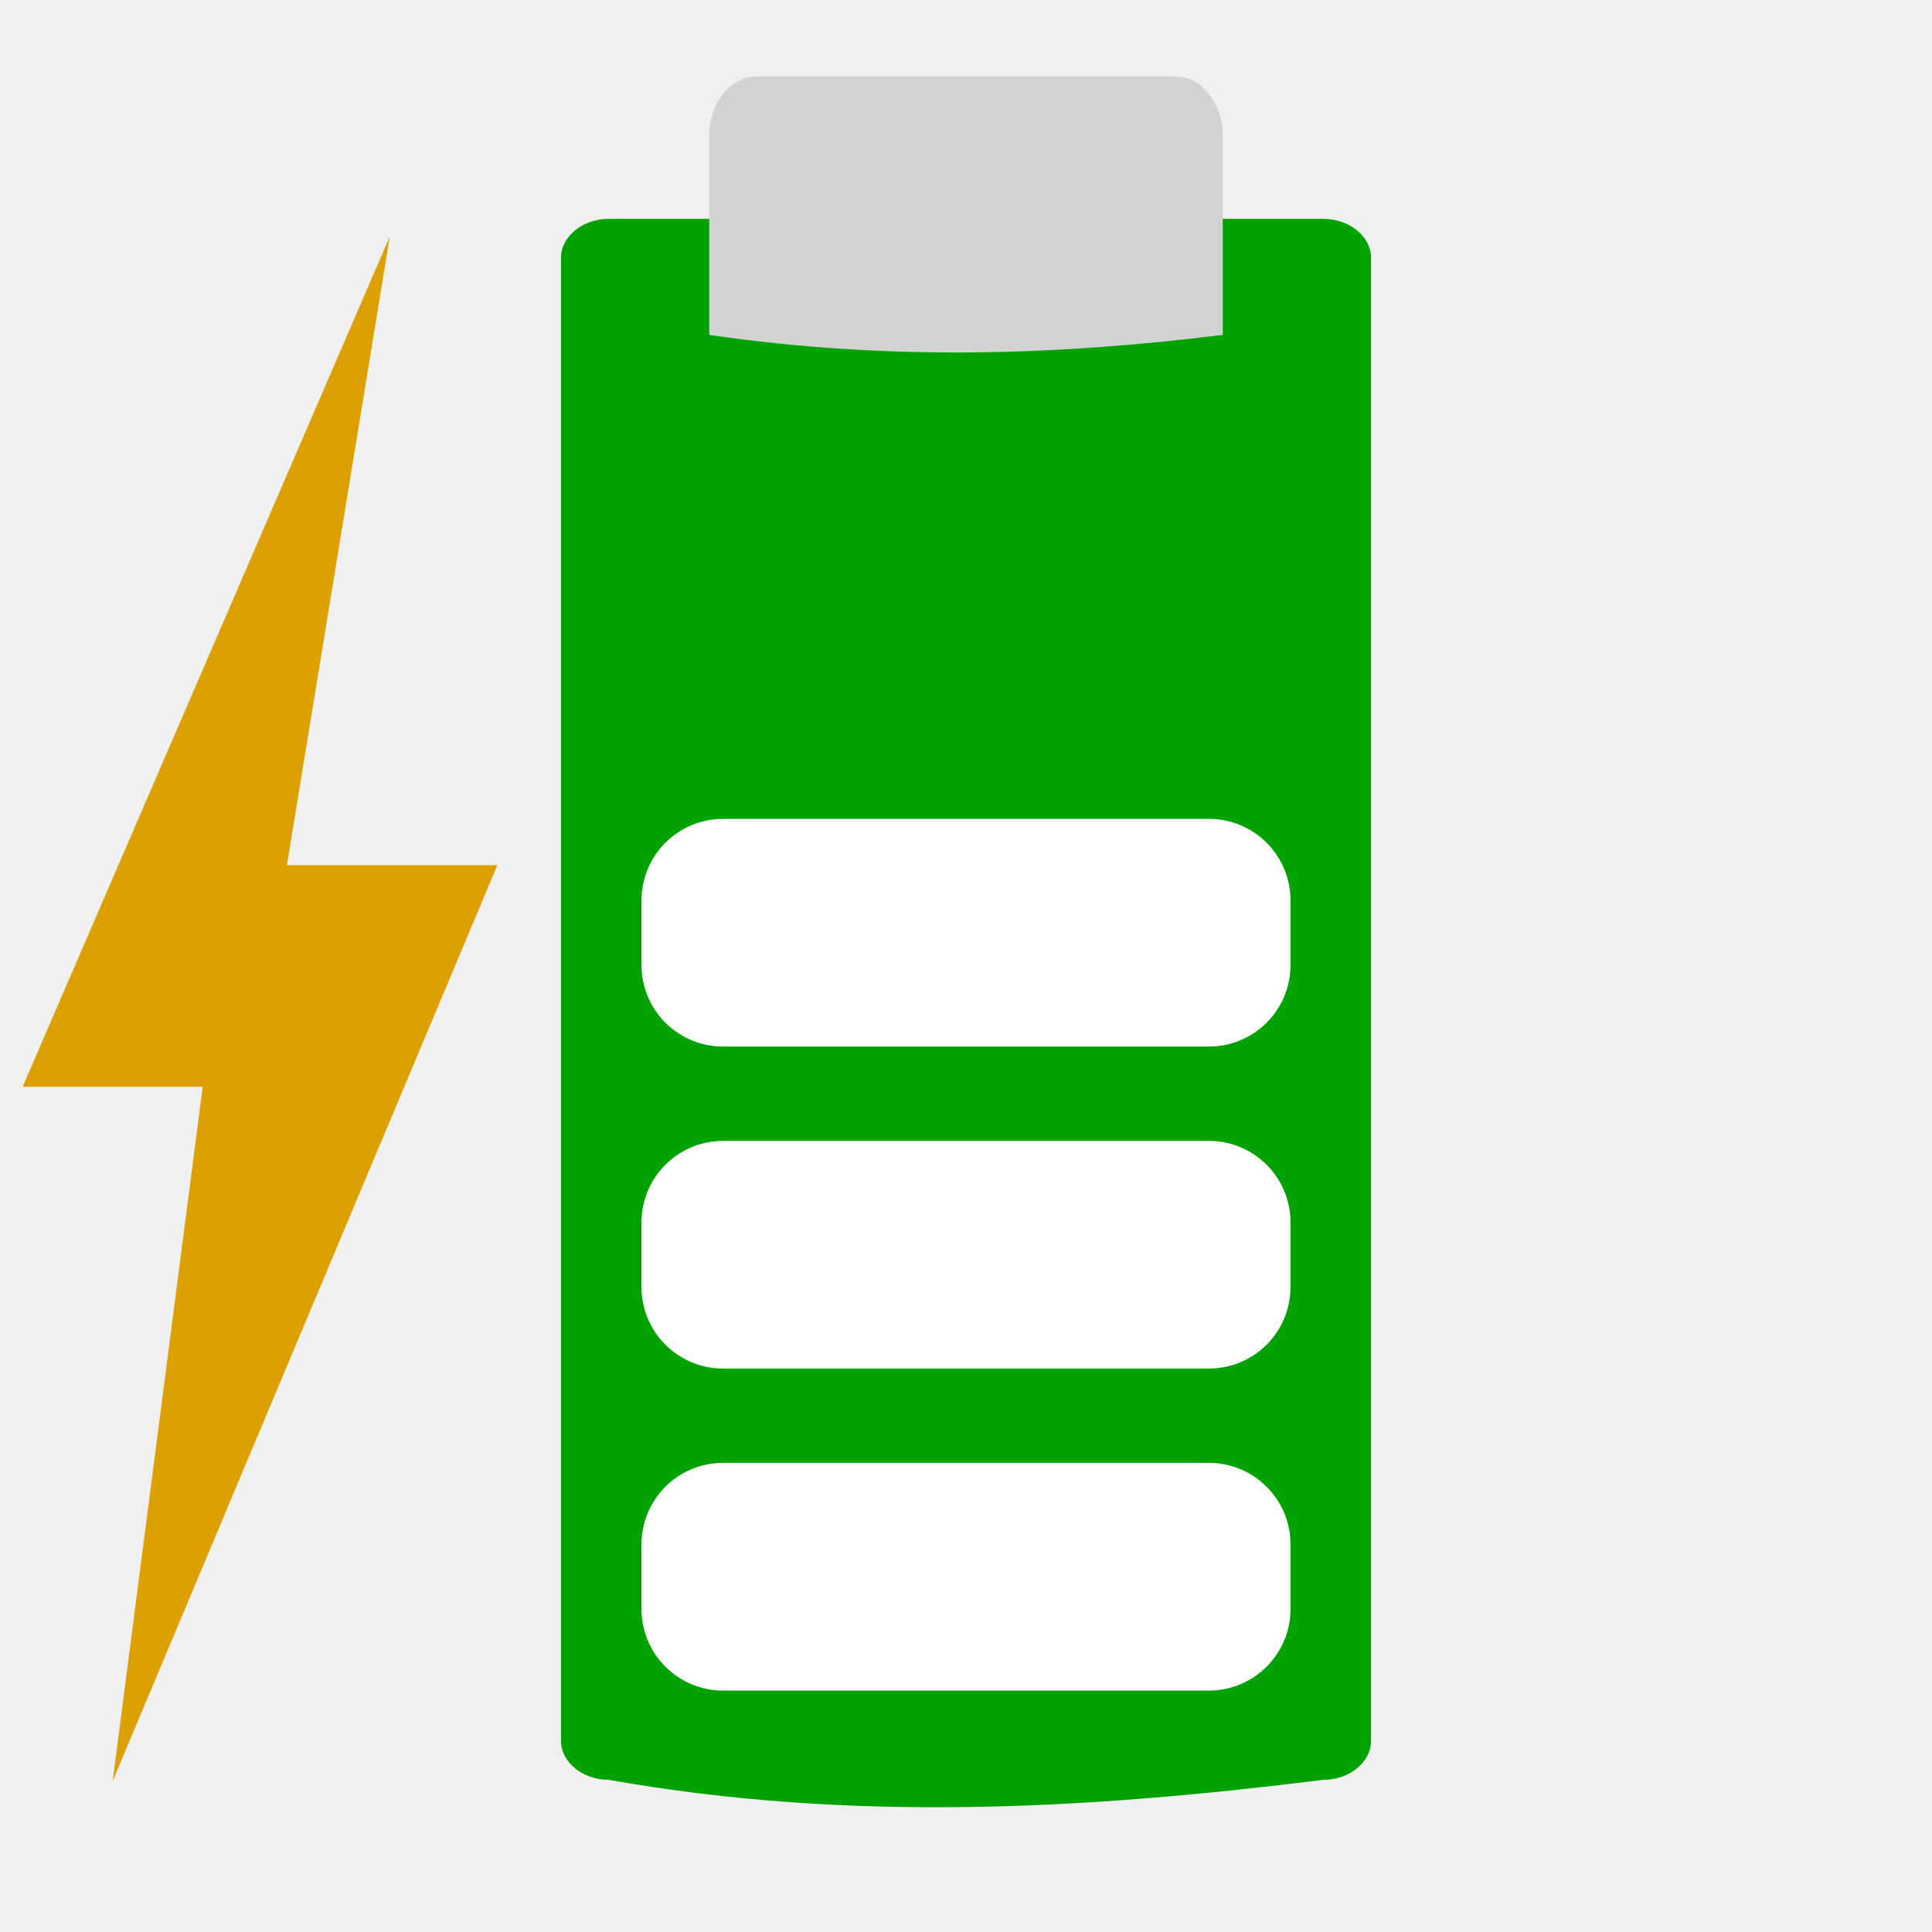
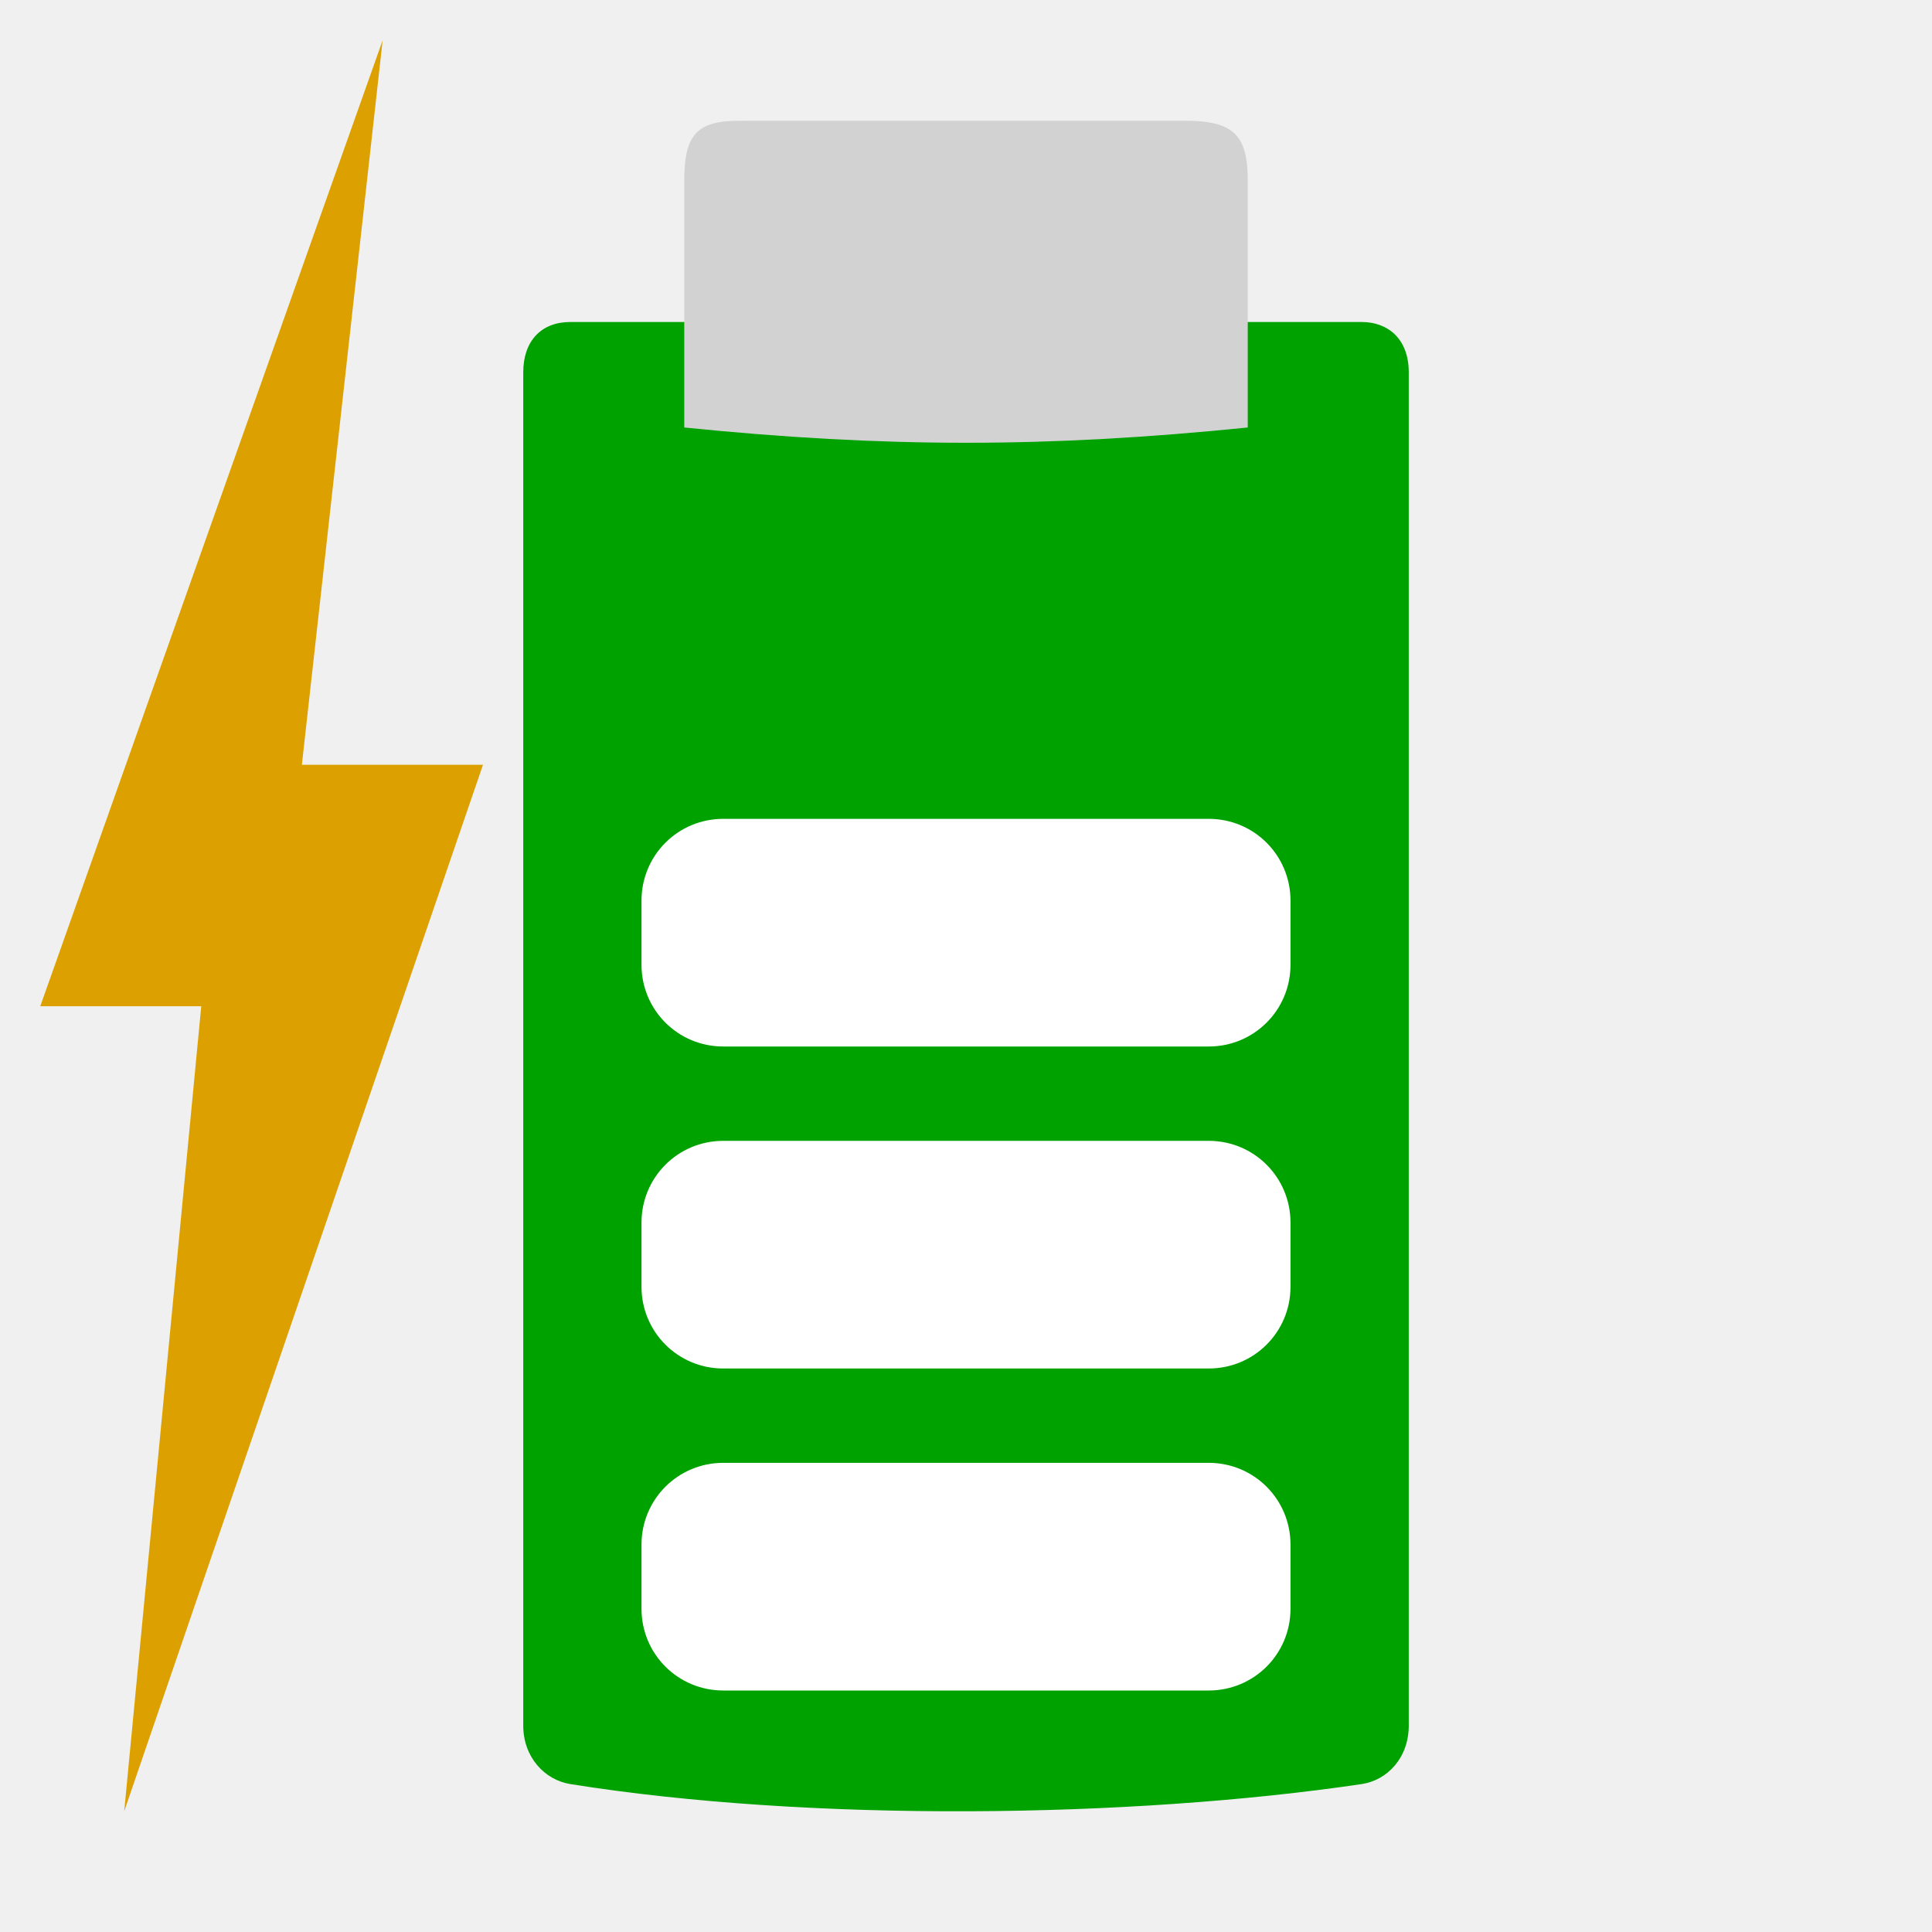
- <svg xmlns="http://www.w3.org/2000/svg" width="48" version="1.0" viewBox="0 0 47.25 43.407" height="48" style="overflow:visible;enable-background:new 0 0 126 115.753">
-   <g style="stroke:none">
-     <path style="fill:#00a200" id="path4236" d="m 14.889,3.431 c -0.644,0 -1.169,0.434 -1.169,0.954 v 36.268 c 0,0.519 0.525,0.954 1.169,0.954 5.948,1.057 11.744,0.715 17.473,0 0.644,0 1.169,-0.434 1.169,-0.954 v -36.268 c 4e-06,-0.519 -0.525,-0.954 -1.169,-0.954 h -1.323 -14.827 z " />
-     <g style="fill:#fff">
-       <path id="path4234" d="m 17.688,18.105 11.874,0 c 1.108,0 2,0.892 2,2 v 1.569 c 0,1.108 -0.892,2 -2,2 h -11.874 c -1.108,0 -2,-0.892 -2,-2 v -1.569 c 0,-1.108 0.892,-2 2,-2 z " />
-       <path id="path4232" d="m 17.688,25.98 11.874,0 c 1.108,0 2,0.892 2,2 v 1.569 c 0,1.108 -0.892,2 -2,2 h -11.874 c -1.108,0 -2,-0.892 -2,-2 v -1.569 c 0,-1.108 0.892,-2 2,-2 z " />
-       <path id="path3425" d="m 17.688,33.855 11.874,0 c 1.108,0 2,0.892 2,2 v 1.569 c 0,1.108 -0.892,2 -2,2 h -11.874 c -1.108,0 -2,-0.892 -2,-2 v -1.569 c 0,-1.108 0.892,-2 2,-2 z " />
-     </g>
-     <path style="fill:#d2d2d2" id="path3485" d="m 18.503,-.051 10.244,0 c 0.642,-6.85e-06 1.158,0.653 1.158,1.463 v 4.857 c -4.023,0.499 -8.162,0.642 -12.56,9e-07 v -4.857 c 2e-06,-0.811 0.517,-1.463 1.158,-1.463 z " />
-     <g style="fill:#fff">
-       <rect width="0.467" x="109.51" y="152.067" height="0" style="opacity:.578" id="rect1327" />
-       <rect width="0.467" x="93.106" y="140.782" height="0" style="opacity:.578" id="rect2482" />
-       <rect width="0.467" x="109.51" y="152.067" height="0" style="opacity:.578" id="rect1327-3" />
-       <rect width="0.467" x="93.106" y="140.782" height="0" style="opacity:.578" id="rect2482-2" />
-     </g>
-     <g style="fill:#dca100" id="g4118" transform="matrix(0.8818159,0,0,1.705532,-14.47419,-17.70962)">
-       <path id="path3425-2" d="m 27.225,12.648 -2.854,9.015 5.837,0 -10.669,13.134 2.497,-9.956 -4.994,0 10.183,-12.193 z " />
-       <rect width="0.467" x="109.51" y="152.067" height="0" style="opacity:.578" id="rect1327-9" />
-       <rect width="0.467" x="93.106" y="140.782" height="0" style="opacity:.578" id="rect2482-6" />
+ <svg xmlns="http://www.w3.org/2000/svg" width="48" version="1.1" height="48">
+   <path style="fill:#00a200;stroke-width:.984" id="path3981" d="m 14.17,8 c -0.725,0 -1.17,0.473 -1.17,1.252 v 33.621 c 0,0.785 0.533,1.35 1.17,1.452 5.971,0.955 13.943,0.846 19.66,0 0.638,-0.094 1.17,-0.654 1.17,-1.452 v -33.621 c 0,-0.842 -0.525,-1.252 -1.17,-1.252 Z " />
+   <path style="fill:#d2d2d2;stroke-width:1.008" id="path3485" d="m 29.443,3 c 1.199,4.2e-06 1.557,0.352 1.557,1.482 l 0,6.139 c -4.994,0.506 -9.005,0.506 -14,0 v -6.139 c 0,-1.141 0.322,-1.481 1.361,-1.481 Z " />
+   <g style="fill:#fff">
+     <rect width="0.467" x="109.985" y="154.79" height="0" style="opacity:.578" id="rect1327" />
+     <rect width="0.467" x="93.581" y="143.505" height="0" style="opacity:.578" id="rect2482" />
+     <g style="stroke-width:1.016">
+       <rect width="0.474" x="71.212" y="142.431" height="0" style="opacity:.578" id="rect1327-7" />
+       <rect width="0.474" x="54.548" y="130.967" height="0" style="opacity:.578" id="rect2482-5" />
    </g>
  </g>
+   <path style="fill:#dca100;stroke-width:1.051" id="path3425" d="M 9.507,1 7.5,19 H 12 L 3.086,45 5,25 H 1 Z" />
+   <g style="stroke-width:1.016;fill:#dcdcdc">
+     <rect width="0.418" x="43.36" y="233.431" height="0" style="opacity:.578" id="rect1327-9" />
+     <rect width="0.418" x="28.666" y="213.88" height="0" style="opacity:.578" id="rect2482-6" />
+   </g>
+   <g style="fill:#fff">
+     <rect width="0.467" x="12.016" y="161.446" height="0" style="opacity:.578" id="rect1327-2" />
+     <rect width="0.467" x="-4.387" y="150.161" height="0" style="opacity:.578" id="rect2482-9" />
+     <path id="path3425-1" d="m 17.969,36.344 h 12.062 c 1.126,0 2.031,0.906 2.031,2.031 v 1.594 c 0,1.126 -0.906,2.031 -2.031,2.031 h -12.062 c -1.126,0 -2.031,-0.906 -2.031,-2.031 v -1.594 c 0,-1.126 0.906,-2.031 2.031,-2.031 z " />
+     <rect width="0.474" x="-16.721" y="151.689" height="0" style="opacity:.578" id="rect1327-6" />
+     <rect width="0.474" x="-33.384" y="140.225" height="0" style="opacity:.578" id="rect2482-7" />
+     <path id="path826" d="m 17.969,28.344 h 12.062 c 1.126,0 2.031,0.906 2.031,2.031 v 1.594 c 0,1.126 -0.906,2.031 -2.031,2.031 h -12.062 c -1.126,0 -2.031,-0.906 -2.031,-2.031 v -1.594 c 0,-1.126 0.906,-2.031 2.031,-2.031 z " />
+     <path id="path827" d="m 17.969,20.344 h 12.062 c 1.126,0 2.031,0.906 2.031,2.031 v 1.594 c 0,1.126 -0.906,2.031 -2.031,2.031 h -12.062 c -1.126,0 -2.031,-0.906 -2.031,-2.031 v -1.594 c 0,-1.126 0.906,-2.031 2.031,-2.031 z " />
+   </g>
</svg>
